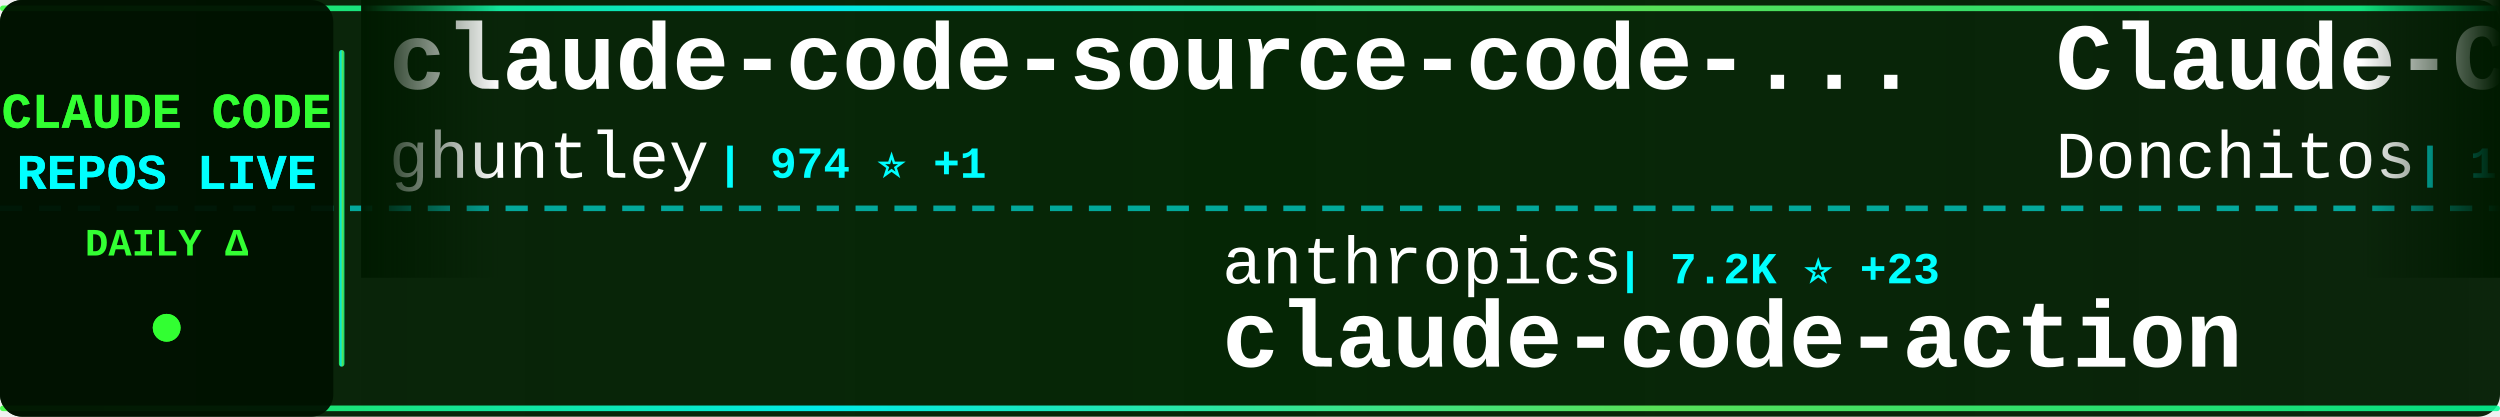
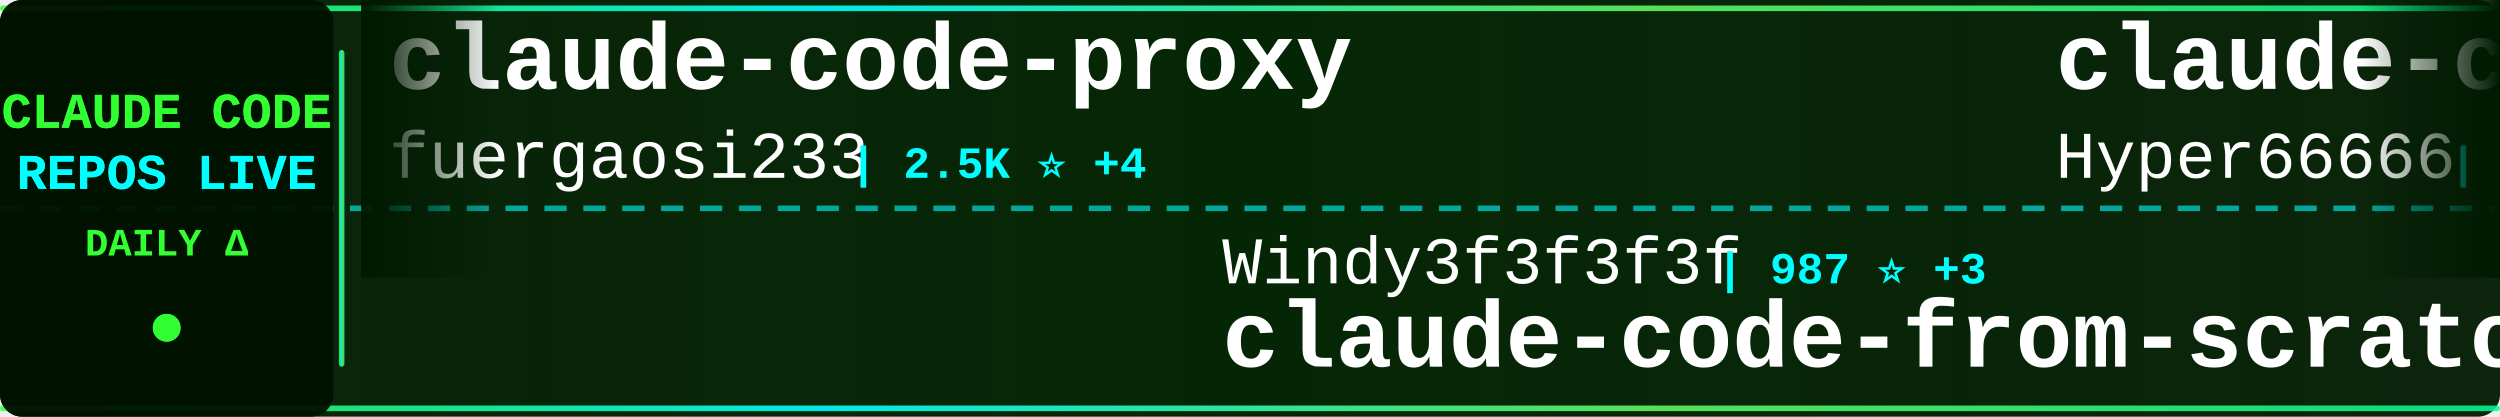
<svg xmlns="http://www.w3.org/2000/svg" width="900" height="150">
  <defs>
    <linearGradient id="tickerBg" x1="0%" y1="0%" x2="100%" y2="0%">
      <stop offset="0%" style="stop-color:#001a00;stop-opacity:0.95" />
      <stop offset="50%" style="stop-color:#002200;stop-opacity:0.98" />
      <stop offset="100%" style="stop-color:#001a00;stop-opacity:0.95" />
    </linearGradient>
    <linearGradient id="borderGrad" x1="0%" y1="0%" x2="100%" y2="0%">
      <stop offset="0%" style="stop-color:#33ff33;stop-opacity:0.85">
        <animate attributeName="stop-opacity" values="0.85;1;0.85" dur="2s" repeatCount="indefinite" />
      </stop>
      <stop offset="33%" style="stop-color:#00ffff;stop-opacity:0.9">
        <animate attributeName="stop-opacity" values="0.9;1;0.9" dur="2.2s" repeatCount="indefinite" />
      </stop>
      <stop offset="66%" style="stop-color:#66ff66;stop-opacity:0.85">
        <animate attributeName="stop-opacity" values="0.85;1;0.85" dur="1.8s" repeatCount="indefinite" />
      </stop>
      <stop offset="100%" style="stop-color:#00ff99;stop-opacity:0.85">
        <animate attributeName="stop-opacity" values="0.85;1;0.85" dur="2s" repeatCount="indefinite" />
      </stop>
    </linearGradient>
    <filter id="textGlow">
      <feGaussianBlur stdDeviation="0.1" result="coloredBlur" />
      <feMerge>
        <feMergeNode in="coloredBlur" />
        <feMergeNode in="SourceGraphic" />
      </feMerge>
    </filter>
    <filter id="metricGlow">
      <feGaussianBlur stdDeviation="0.2" result="coloredBlur" />
      <feMerge>
        <feMergeNode in="coloredBlur" />
        <feMergeNode in="SourceGraphic" />
      </feMerge>
    </filter>
    <linearGradient id="leftFade" x1="0%" y1="0%" x2="100%" y2="0%">
      <stop offset="0%" style="stop-color:#001a00;stop-opacity:1" />
      <stop offset="100%" style="stop-color:#001a00;stop-opacity:0" />
    </linearGradient>
    <linearGradient id="rightFade" x1="0%" y1="0%" x2="100%" y2="0%">
      <stop offset="0%" style="stop-color:#001a00;stop-opacity:0" />
      <stop offset="100%" style="stop-color:#001a00;stop-opacity:1" />
    </linearGradient>
  </defs>
  <rect width="900" height="150" fill="url(#tickerBg)" rx="8" />
  <rect x="0" y="2" width="900" height="2" fill="url(#borderGrad)" rx="1" />
  <rect x="0" y="146" width="900" height="2" fill="url(#borderGrad)" rx="1" />
  <line x1="0" y1="75" x2="900" y2="75" stroke="#00ffff" stroke-width="2" stroke-dasharray="8 6" opacity="0.6" />
  <rect x="0" y="0" width="120" height="150" fill="#001100" opacity="0.95" rx="8" />
  <text x="60" y="46" font-family="'Courier New', monospace" font-size="18" font-weight="bold" fill="#33ff33" text-anchor="middle" filter="url(#textGlow)">
    CLAUDE CODE
  </text>
  <text x="60" y="68" font-family="'Courier New', monospace" font-size="18" font-weight="bold" fill="#00ffff" text-anchor="middle" filter="url(#textGlow)">
    REPOS LIVE
  </text>
  <text x="60" y="92" font-family="'Courier New', monospace" font-size="14" font-weight="bold" fill="#33ff33" text-anchor="middle">
    DAILY Δ
  </text>
  <circle cx="60" cy="118" r="5" fill="#33ff33" filter="url(#metricGlow)">
    <animate attributeName="r" values="4;6;4" dur="1.5s" repeatCount="indefinite" />
    <animate attributeName="opacity" values="0.6;1;0.6" dur="1.5s" repeatCount="indefinite" />
  </circle>
  <rect x="122" y="18" width="2" height="114" fill="url(#borderGrad)" rx="1" />
  <clipPath id="tickerClip">
    <rect x="130" y="0" width="770" height="150" />
  </clipPath>
  <g clip-path="url(#tickerClip)">
    <g id="tickerItems">
      <animateTransform attributeName="transform" attributeType="XML" type="translate" from="0 0" to="-3000 0" dur="54s" repeatCount="indefinite" />
      <g transform="translate(0, 0)">
-         <text x="140" y="32" font-family="'Courier New', monospace" font-size="34" font-weight="bold" fill="#ffffff">claude-code-source-code-...</text>
-         <text x="140" y="64" font-family="'Courier New', monospace" font-size="24" font-weight="normal" fill="#ffffff" opacity="1.0">ghuntley</text>
-         <text x="258" y="64" font-family="'Courier New', monospace" font-size="16" font-weight="bold" fill="#00ffff"> | 974 ⭐ +1</text>
+         <text x="140" y="32" font-family="'Courier New', monospace" font-size="34" font-weight="bold" fill="#ffffff">claude-code-proxy</text>
+         <text x="140" y="64" font-family="'Courier New', monospace" font-size="24" font-weight="normal" fill="#ffffff" opacity="1.0">fuergaosi233</text>
+         <text x="306" y="64" font-family="'Courier New', monospace" font-size="16" font-weight="bold" fill="#00ffff"> | 2.5K ⭐ +4</text>
      </g>
      <g transform="translate(300, 0)">
-         <text x="140" y="102" font-family="'Courier New', monospace" font-size="24" font-weight="normal" fill="#ffffff" opacity="1.0">anthropics</text>
-         <text x="282" y="102" font-family="'Courier New', monospace" font-size="16" font-weight="bold" fill="#00ffff"> | 7.2K ⭐ +23</text>
-         <text x="140" y="132" font-family="'Courier New', monospace" font-size="34" font-weight="bold" fill="#ffffff">claude-code-action</text>
+         <text x="140" y="102" font-family="'Courier New', monospace" font-size="24" font-weight="normal" fill="#ffffff" opacity="1.0">Windy3f3f3f3f</text>
+         <text x="318" y="102" font-family="'Courier New', monospace" font-size="16" font-weight="bold" fill="#00ffff"> | 987 ⭐ +3</text>
+         <text x="140" y="132" font-family="'Courier New', monospace" font-size="34" font-weight="bold" fill="#ffffff">claude-code-from-scratch</text>
      </g>
      <g transform="translate(600, 0)">
-         <text x="140" y="32" font-family="'Courier New', monospace" font-size="34" font-weight="bold" fill="#ffffff">Claude-Code-Game-Studios</text>
-         <text x="140" y="64" font-family="'Courier New', monospace" font-size="24" font-weight="normal" fill="#ffffff" opacity="1.0">Donchitos</text>
-         <text x="270" y="64" font-family="'Courier New', monospace" font-size="16" font-weight="bold" fill="#00ffff"> | 15.7K ⭐ +364</text>
+         <text x="140" y="32" font-family="'Courier New', monospace" font-size="34" font-weight="bold" fill="#ffffff">claude-code-sourcemap</text>
+         <text x="140" y="64" font-family="'Courier New', monospace" font-size="24" font-weight="normal" fill="#ffffff" opacity="1.0">Hyper66666</text>
+         <text x="282" y="64" font-family="'Courier New', monospace" font-size="16" font-weight="bold" fill="#00ffff"> | 210 ⭐</text>
      </g>
      <g transform="translate(900, 0)">
-         <text x="140" y="102" font-family="'Courier New', monospace" font-size="24" font-weight="normal" fill="#ffffff" opacity="1.0">snarktank</text>
-         <text x="270" y="102" font-family="'Courier New', monospace" font-size="16" font-weight="bold" fill="#00ffff"> | 17.7K ⭐ +73</text>
-         <text x="140" y="132" font-family="'Courier New', monospace" font-size="34" font-weight="bold" fill="#ffffff">ralph</text>
+         <text x="140" y="102" font-family="'Courier New', monospace" font-size="24" font-weight="normal" fill="#ffffff" opacity="1.0">AICoderTudou</text>
+         <text x="306" y="102" font-family="'Courier New', monospace" font-size="16" font-weight="bold" fill="#00ffff"> | 494 ⭐ +1</text>
+         <text x="140" y="132" font-family="'Courier New', monospace" font-size="34" font-weight="bold" fill="#ffffff">claude-code-tudou</text>
      </g>
      <g transform="translate(1200, 0)">
-         <text x="140" y="32" font-family="'Courier New', monospace" font-size="34" font-weight="bold" fill="#ffffff">claude-code-templates</text>
-         <text x="140" y="64" font-family="'Courier New', monospace" font-size="24" font-weight="normal" fill="#ffffff" opacity="1.0">davila7</text>
-         <text x="246" y="64" font-family="'Courier New', monospace" font-size="16" font-weight="bold" fill="#00ffff"> | 25.0K ⭐ +70</text>
+         <text x="140" y="32" font-family="'Courier New', monospace" font-size="34" font-weight="bold" fill="#ffffff">claude-code-rust</text>
+         <text x="140" y="64" font-family="'Courier New', monospace" font-size="24" font-weight="normal" fill="#ffffff" opacity="1.0">lorryjovens-hub</text>
+         <text x="342" y="64" font-family="'Courier New', monospace" font-size="16" font-weight="bold" fill="#00ffff"> | 1.4K ⭐ +8</text>
      </g>
      <g transform="translate(1500, 0)">
-         <text x="140" y="102" font-family="'Courier New', monospace" font-size="24" font-weight="normal" fill="#ffffff" opacity="1.0">Yuyz0112</text>
-         <text x="258" y="102" font-family="'Courier New', monospace" font-size="16" font-weight="bold" fill="#00ffff"> | 2.4K ⭐</text>
-         <text x="140" y="132" font-family="'Courier New', monospace" font-size="34" font-weight="bold" fill="#ffffff">claude-code-reverse</text>
+         <text x="140" y="102" font-family="'Courier New', monospace" font-size="24" font-weight="normal" fill="#ffffff" opacity="1.0">anthropics</text>
+         <text x="282" y="102" font-family="'Courier New', monospace" font-size="16" font-weight="bold" fill="#00ffff"> | 17.7K ⭐ +76</text>
+         <text x="140" y="132" font-family="'Courier New', monospace" font-size="34" font-weight="bold" fill="#ffffff">claude-plugins-official</text>
      </g>
      <g transform="translate(1800, 0)">
-         <text x="140" y="32" font-family="'Courier New', monospace" font-size="34" font-weight="bold" fill="#ffffff">claude-code-prompts</text>
-         <text x="140" y="64" font-family="'Courier New', monospace" font-size="24" font-weight="normal" fill="#ffffff" opacity="1.0">repowise-dev</text>
-         <text x="306" y="64" font-family="'Courier New', monospace" font-size="16" font-weight="bold" fill="#00ffff"> | 957 ⭐ +4</text>
+         <text x="140" y="32" font-family="'Courier New', monospace" font-size="34" font-weight="bold" fill="#ffffff">claude-code-from-source</text>
+         <text x="140" y="64" font-family="'Courier New', monospace" font-size="24" font-weight="normal" fill="#ffffff" opacity="1.0">alejandrobalderas</text>
+         <text x="366" y="64" font-family="'Courier New', monospace" font-size="16" font-weight="bold" fill="#00ffff"> | 1.7K ⭐ +20</text>
      </g>
      <g transform="translate(2100, 0)">
-         <text x="140" y="102" font-family="'Courier New', monospace" font-size="24" font-weight="normal" fill="#ffffff" opacity="1.0">forrestchang</text>
-         <text x="306" y="102" font-family="'Courier New', monospace" font-size="16" font-weight="bold" fill="#00ffff"> | 79.5K ⭐ +4.4K</text>
-         <text x="140" y="132" font-family="'Courier New', monospace" font-size="34" font-weight="bold" fill="#ffffff">andrej-karpathy-skills</text>
+         <text x="140" y="102" font-family="'Courier New', monospace" font-size="24" font-weight="normal" fill="#ffffff" opacity="1.0">sugyan</text>
+         <text x="234" y="102" font-family="'Courier New', monospace" font-size="16" font-weight="bold" fill="#00ffff"> | 1.0K ⭐ +4</text>
+         <text x="140" y="132" font-family="'Courier New', monospace" font-size="34" font-weight="bold" fill="#ffffff">claude-code-webui</text>
      </g>
      <g transform="translate(2400, 0)">
-         <text x="140" y="32" font-family="'Courier New', monospace" font-size="34" font-weight="bold" fill="#ffffff">claude-code-source-build</text>
-         <text x="140" y="64" font-family="'Courier New', monospace" font-size="24" font-weight="normal" fill="#ffffff" opacity="1.0">andrew-kramer-inno</text>
-         <text x="378" y="64" font-family="'Courier New', monospace" font-size="16" font-weight="bold" fill="#00ffff"> | 576 ⭐ +1</text>
+         <text x="140" y="32" font-family="'Courier New', monospace" font-size="34" font-weight="bold" fill="#ffffff">free-code</text>
+         <text x="140" y="64" font-family="'Courier New', monospace" font-size="24" font-weight="normal" fill="#ffffff" opacity="1.0">paoloanzn</text>
+         <text x="270" y="64" font-family="'Courier New', monospace" font-size="16" font-weight="bold" fill="#00ffff"> | 8.0K ⭐ +26</text>
      </g>
      <g transform="translate(2700, 0)">
-         <text x="140" y="102" font-family="'Courier New', monospace" font-size="24" font-weight="normal" fill="#ffffff" opacity="1.0">AprilNEA</text>
-         <text x="258" y="102" font-family="'Courier New', monospace" font-size="16" font-weight="bold" fill="#00ffff"> | 373 ⭐ +1</text>
-         <text x="140" y="132" font-family="'Courier New', monospace" font-size="34" font-weight="bold" fill="#ffffff">claude-code-source</text>
+         <text x="140" y="102" font-family="'Courier New', monospace" font-size="24" font-weight="normal" fill="#ffffff" opacity="1.0">kodu-ai</text>
+         <text x="246" y="102" font-family="'Courier New', monospace" font-size="16" font-weight="bold" fill="#00ffff"> | 5.3K ⭐</text>
+         <text x="140" y="132" font-family="'Courier New', monospace" font-size="34" font-weight="bold" fill="#ffffff">claude-coder</text>
      </g>
      <g transform="translate(3000, 0)">
-         <text x="140" y="32" font-family="'Courier New', monospace" font-size="34" font-weight="bold" fill="#ffffff">claude-code-source-code-...</text>
-         <text x="140" y="64" font-family="'Courier New', monospace" font-size="24" font-weight="normal" fill="#ffffff" opacity="1.0">ghuntley</text>
-         <text x="258" y="64" font-family="'Courier New', monospace" font-size="16" font-weight="bold" fill="#00ffff"> | 974 ⭐ +1</text>
+         <text x="140" y="32" font-family="'Courier New', monospace" font-size="34" font-weight="bold" fill="#ffffff">claude-code-proxy</text>
+         <text x="140" y="64" font-family="'Courier New', monospace" font-size="24" font-weight="normal" fill="#ffffff" opacity="1.0">fuergaosi233</text>
+         <text x="306" y="64" font-family="'Courier New', monospace" font-size="16" font-weight="bold" fill="#00ffff"> | 2.5K ⭐ +4</text>
      </g>
      <g transform="translate(3300, 0)">
-         <text x="140" y="102" font-family="'Courier New', monospace" font-size="24" font-weight="normal" fill="#ffffff" opacity="1.0">anthropics</text>
-         <text x="282" y="102" font-family="'Courier New', monospace" font-size="16" font-weight="bold" fill="#00ffff"> | 7.2K ⭐ +23</text>
-         <text x="140" y="132" font-family="'Courier New', monospace" font-size="34" font-weight="bold" fill="#ffffff">claude-code-action</text>
+         <text x="140" y="102" font-family="'Courier New', monospace" font-size="24" font-weight="normal" fill="#ffffff" opacity="1.0">Windy3f3f3f3f</text>
+         <text x="318" y="102" font-family="'Courier New', monospace" font-size="16" font-weight="bold" fill="#00ffff"> | 987 ⭐ +3</text>
+         <text x="140" y="132" font-family="'Courier New', monospace" font-size="34" font-weight="bold" fill="#ffffff">claude-code-from-scratch</text>
      </g>
      <g transform="translate(3600, 0)">
-         <text x="140" y="32" font-family="'Courier New', monospace" font-size="34" font-weight="bold" fill="#ffffff">Claude-Code-Game-Studios</text>
-         <text x="140" y="64" font-family="'Courier New', monospace" font-size="24" font-weight="normal" fill="#ffffff" opacity="1.0">Donchitos</text>
-         <text x="270" y="64" font-family="'Courier New', monospace" font-size="16" font-weight="bold" fill="#00ffff"> | 15.7K ⭐ +364</text>
+         <text x="140" y="32" font-family="'Courier New', monospace" font-size="34" font-weight="bold" fill="#ffffff">claude-code-sourcemap</text>
+         <text x="140" y="64" font-family="'Courier New', monospace" font-size="24" font-weight="normal" fill="#ffffff" opacity="1.0">Hyper66666</text>
+         <text x="282" y="64" font-family="'Courier New', monospace" font-size="16" font-weight="bold" fill="#00ffff"> | 210 ⭐</text>
      </g>
      <g transform="translate(3900, 0)">
-         <text x="140" y="102" font-family="'Courier New', monospace" font-size="24" font-weight="normal" fill="#ffffff" opacity="1.0">snarktank</text>
-         <text x="270" y="102" font-family="'Courier New', monospace" font-size="16" font-weight="bold" fill="#00ffff"> | 17.7K ⭐ +73</text>
-         <text x="140" y="132" font-family="'Courier New', monospace" font-size="34" font-weight="bold" fill="#ffffff">ralph</text>
+         <text x="140" y="102" font-family="'Courier New', monospace" font-size="24" font-weight="normal" fill="#ffffff" opacity="1.0">AICoderTudou</text>
+         <text x="306" y="102" font-family="'Courier New', monospace" font-size="16" font-weight="bold" fill="#00ffff"> | 494 ⭐ +1</text>
+         <text x="140" y="132" font-family="'Courier New', monospace" font-size="34" font-weight="bold" fill="#ffffff">claude-code-tudou</text>
      </g>
    </g>
  </g>
  <rect x="130" y="0" width="50" height="100" fill="url(#leftFade)" />
  <rect x="850" y="0" width="50" height="100" fill="url(#rightFade)" />
</svg>
